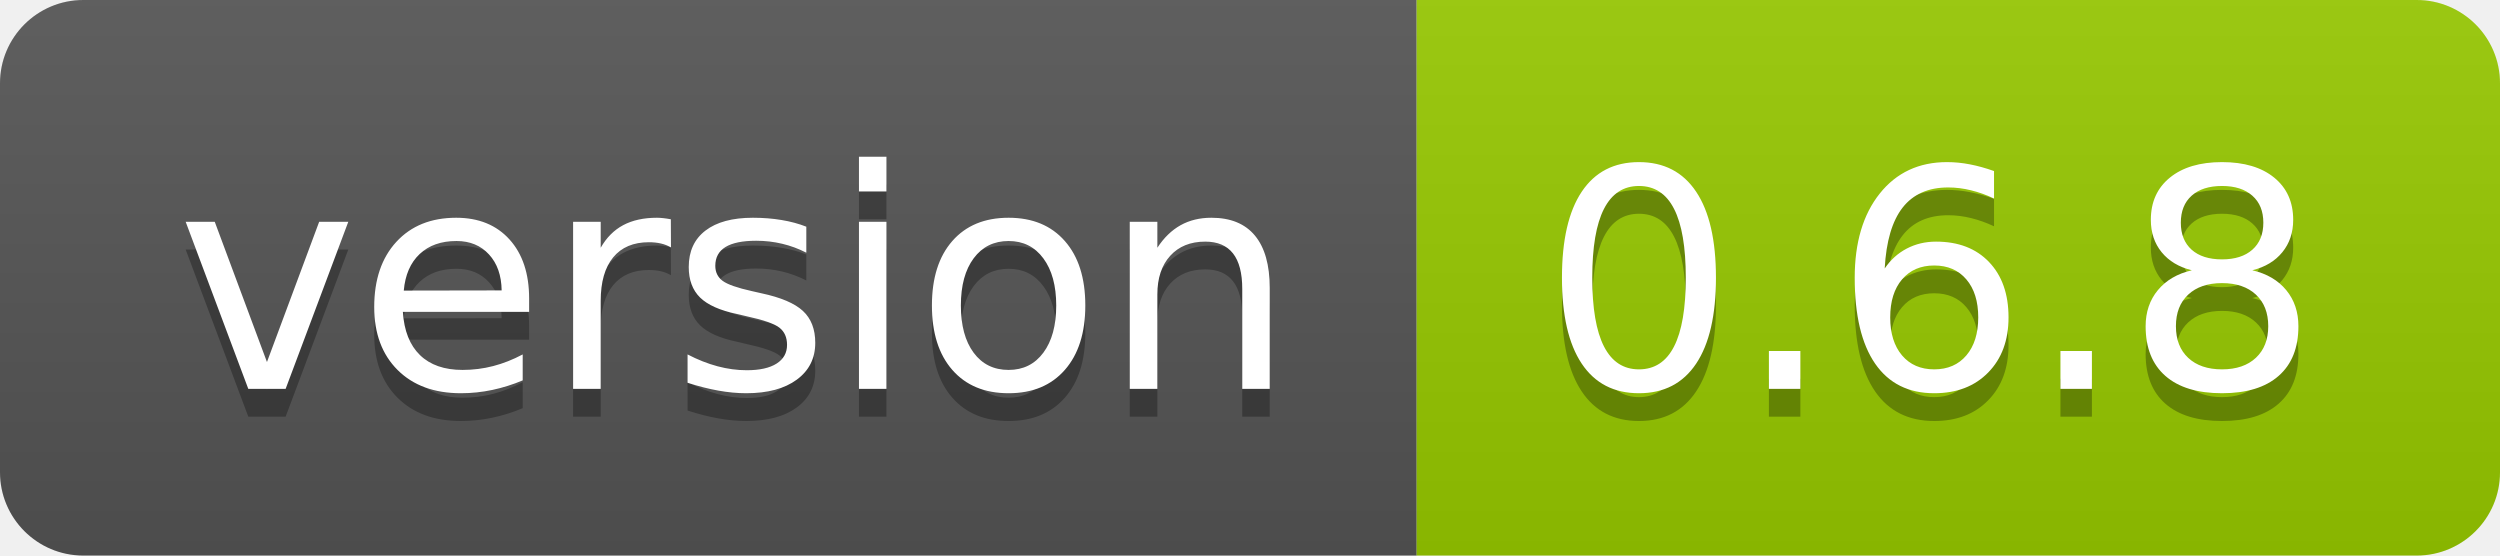
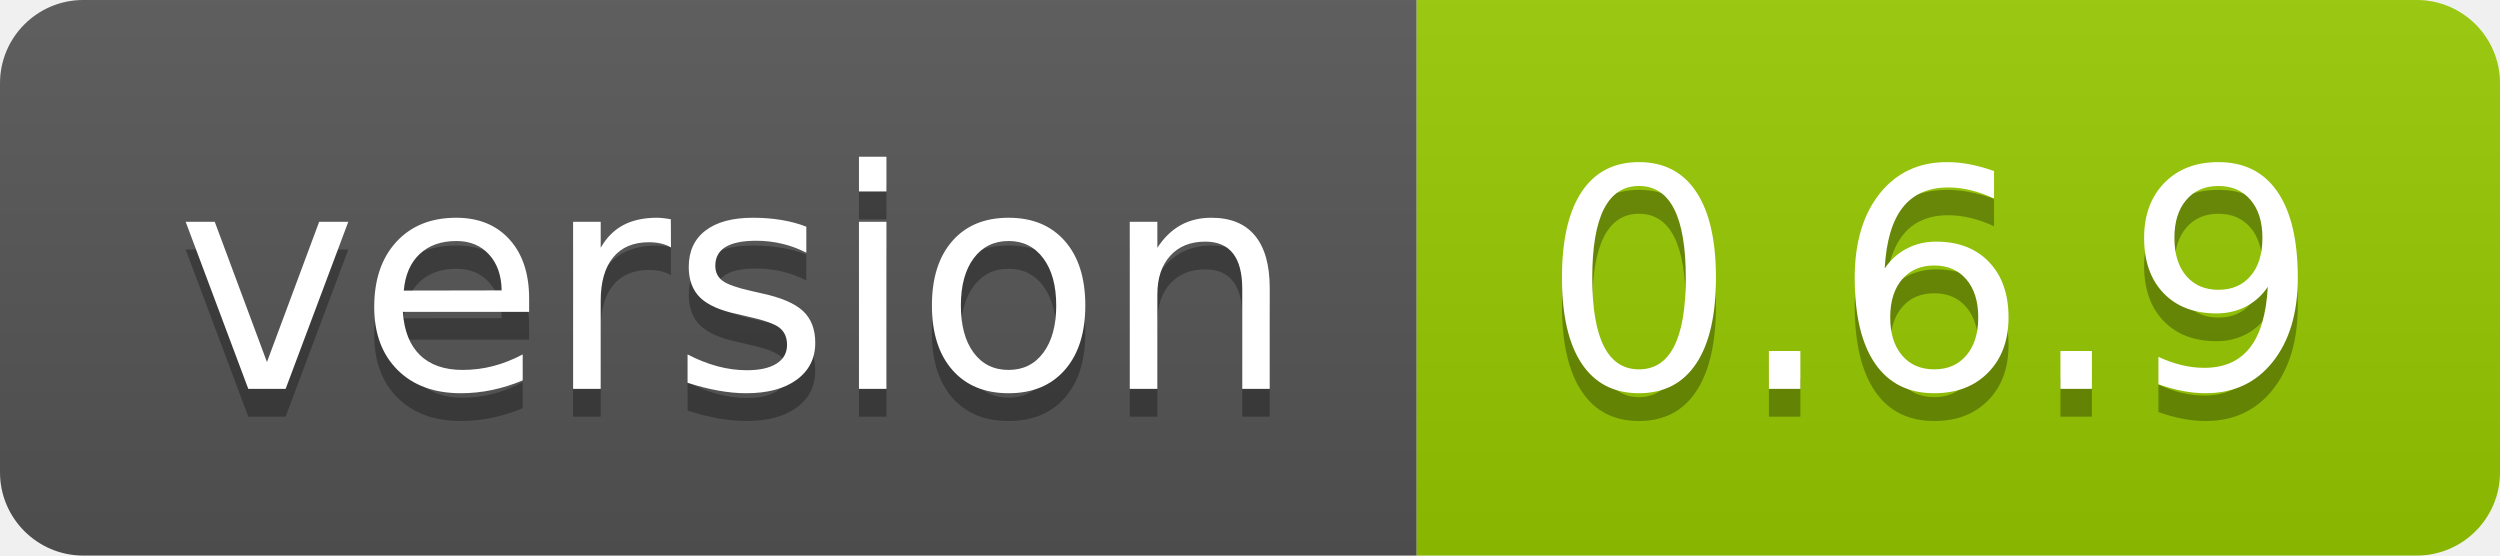
- <svg xmlns="http://www.w3.org/2000/svg" width="90" height="20" role="img" aria-label="version: 0.6.8">
+ <svg xmlns="http://www.w3.org/2000/svg" width="90" height="20" role="img" aria-label="version: 0.6.9">
  <linearGradient id="s" x2="0" y2="100%">
    <stop offset="0" stop-color="#bbb" stop-opacity=".1" />
    <stop offset="1" stop-opacity=".1" />
  </linearGradient>
  <clipPath id="r">
    <rect width="90" height="20" rx="3" fill="#fff" />
  </clipPath>
  <g clip-path="url(#r)">
    <rect width="51" height="20" fill="#555" />
    <rect x="51" width="39" height="20" fill="#97ca00" />
    <rect width="90" height="20" fill="url(#s)" />
  </g>
  <g fill="#fff" text-anchor="middle" font-family="Verdana,Geneva,DejaVu Sans,sans-serif" text-rendering="geometricPrecision" font-size="110">
    <text aria-hidden="true" x="265" y="150" fill="#010101" fill-opacity=".3" transform="scale(.1)" textLength="410">version</text>
    <text x="265" y="140" transform="scale(.1)" fill="#fff" textLength="410">version</text>
-     <text aria-hidden="true" x="695" y="150" fill="#010101" fill-opacity=".3" transform="scale(.1)" textLength="290">0.6.8</text>
-     <text x="695" y="140" transform="scale(.1)" fill="#fff" textLength="290">0.6.8</text>
+     <text aria-hidden="true" x="695" y="150" fill="#010101" fill-opacity=".3" transform="scale(.1)" textLength="290">0.6.9</text>
+     <text x="695" y="140" transform="scale(.1)" fill="#fff" textLength="290">0.6.9</text>
  </g>
</svg>
